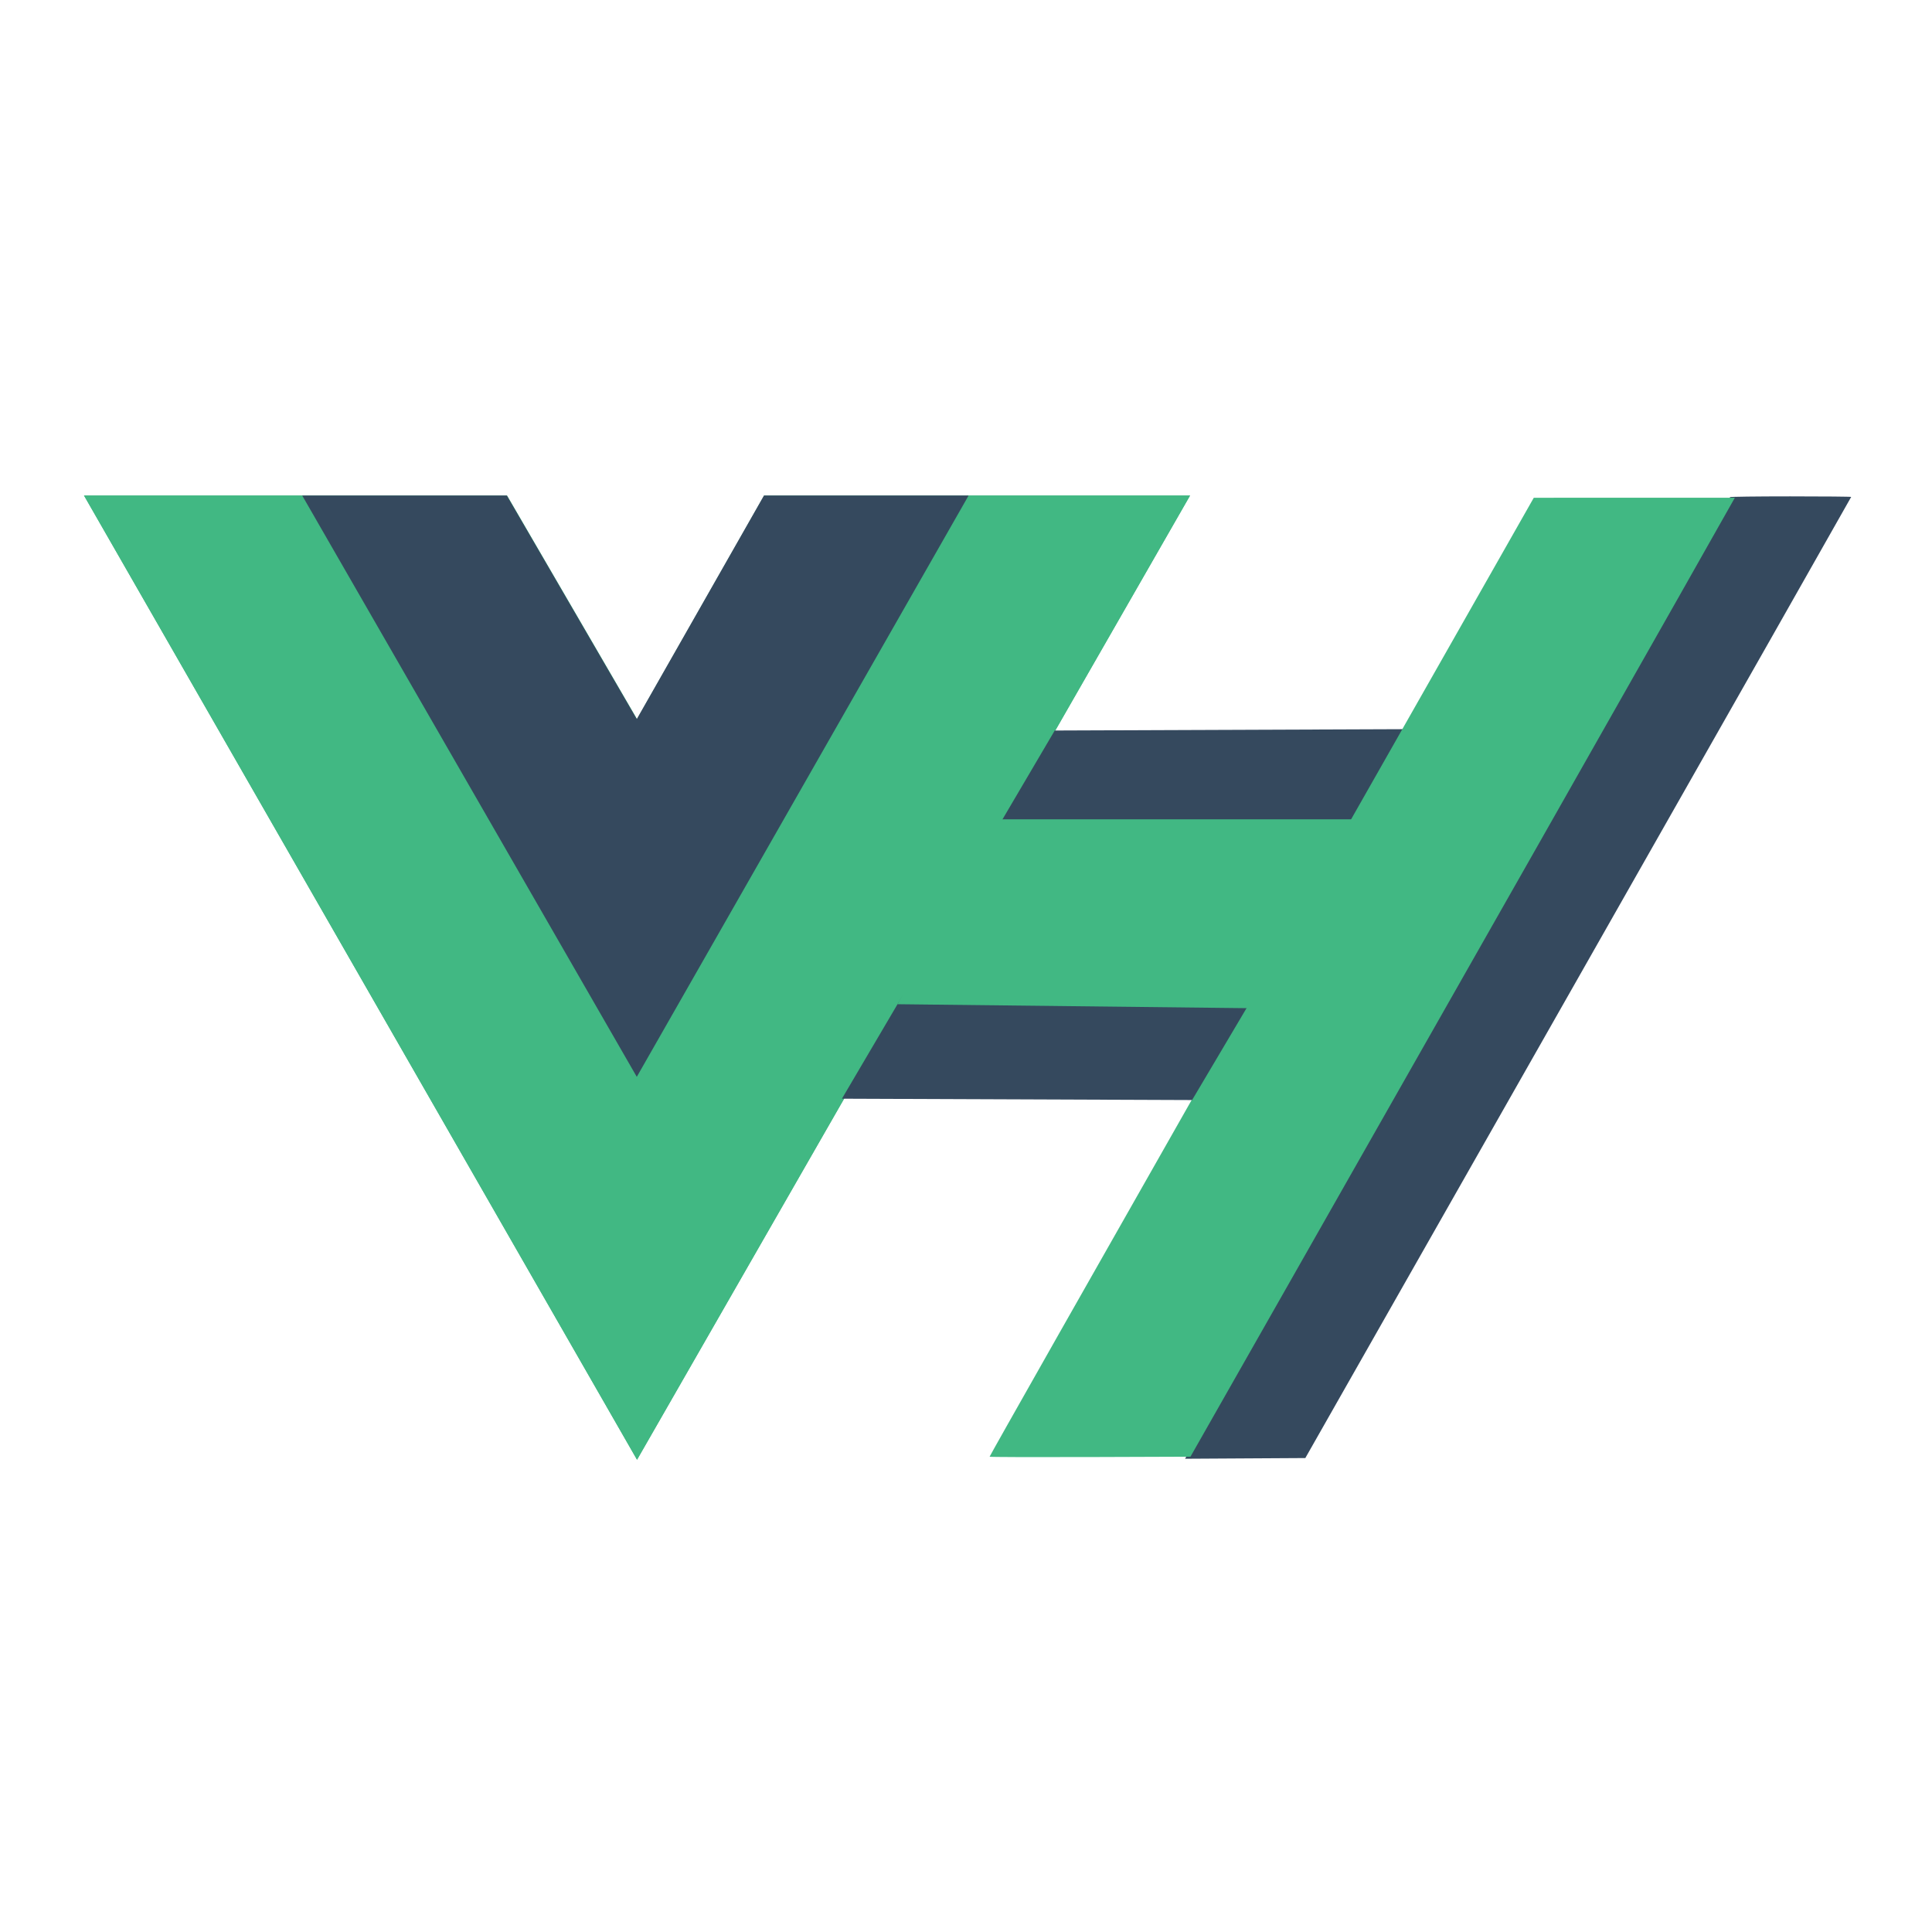
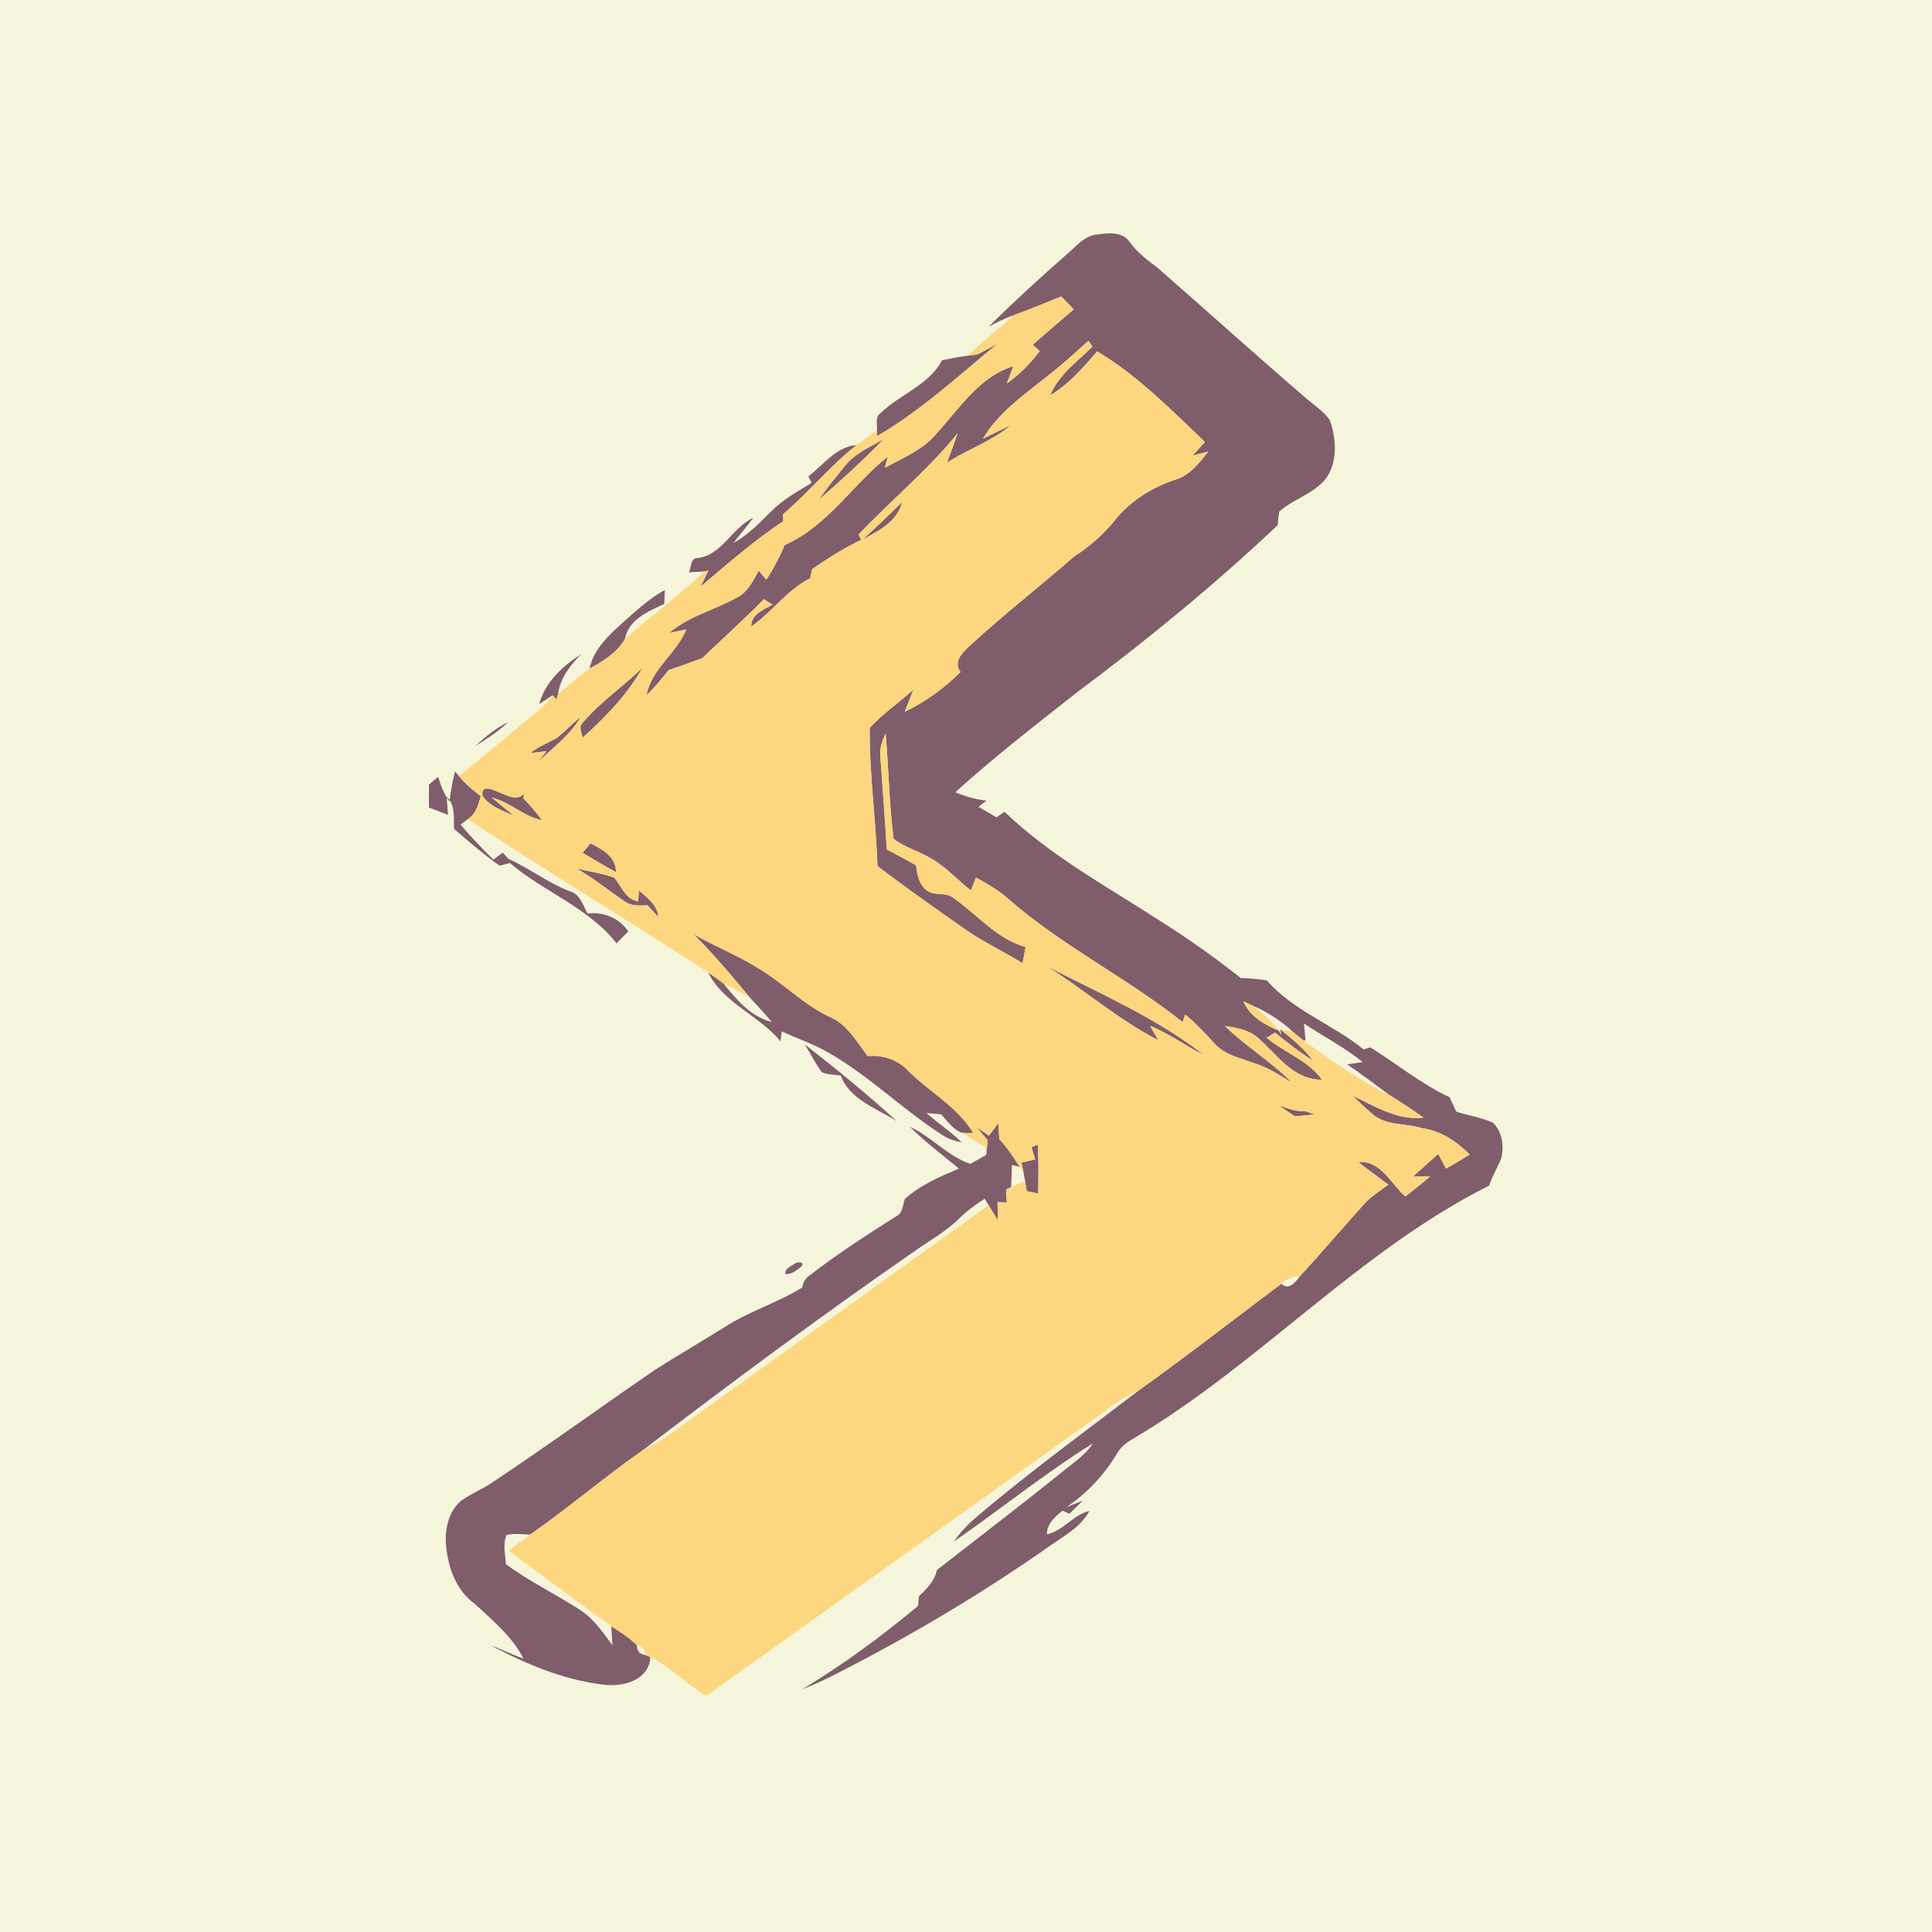
- <svg xmlns="http://www.w3.org/2000/svg" width="1200" height="1200" class="icon" viewBox="0 0 3280.944 2800">
-   <path fill="#41b883" d="M1645.332 601.004h375.675L1081.82 2238.478 142.636 601.004h718.477l220.708 379.704 216.013-379.704z" />
-   <path fill="#41b883" d="M142.636 601.004l939.185 1637.474 939.186-1637.474h-375.675l-563.51 982.484-568.208-982.484z" />
-   <path fill="#35495e" d="M513.188 601.004l568.207 987.23 563.511-987.23h-347.498l-216.013 379.704-220.708-379.704zM1607.792 1311.83l594.678 2.293 187.353-316.325-598.662 2.292zM2198.506 1909.57C2867.436 732.7 2939.502 605.426 2937.874 603.78c-.715-.723 45.303-1.314 102.262-1.314s103.562.428 103.562.951c0 .523-208.57 367.978-463.491 816.567L2216.715 2235.6l-102.1.596-102.102.596z" />
-   <path fill="#41b883" d="M1680.563 2233.328c0-1.34 168.208-298.145 440.375-777.048a4135645.775 4135645.775 0 00337.619-594.19l146.13-257.25 170.746-.04 170.747-.04-5.536 9.741c-3.044 5.358-43.727 77.302-90.407 159.875-85.356 150.992-337.562 595.163-656.602 1156.373l-172 302.559-170.536.588c-93.795.322-170.536.069-170.536-.567z" />
-   <path fill="#35495e" d="M1429.783 1625.351l594.679 2.292 187.353-316.324-598.662 2.292z" />
-   <path fill="#41b883" d="M1524.207 1464.903l608.285 6.877 173.746-320.909h-619.072z" />
+ <svg xmlns="http://www.w3.org/2000/svg" width="500pt" height="500pt" viewBox="0 0 500 500" version="1.1">
+   <g id="#f5f5dcff">
+     <path fill="#f5f5dc" opacity="1.00" d=" M 0.00 0.00 L 500.00 0.00 L 500.00 500.00 L 0.00 500.00 L 0.00 0.00 M 275.97 65.92 C 269.08 71.95 262.32 78.14 255.82 84.59 C 257.92 83.46 260.05 82.38 262.31 81.59 C 258.49 85.23 254.17 88.30 250.47 92.06 C 248.23 92.33 246.01 92.77 243.80 93.22 C 240.47 99.63 232.92 102.01 227.92 106.88 C 226.39 107.88 227.07 109.82 226.95 111.33 C 225.23 112.65 223.44 113.89 221.70 115.18 C 216.42 115.56 213.10 120.31 209.18 123.30 C 209.40 123.71 209.83 124.53 210.05 124.94 C 206.36 127.22 202.52 129.34 199.45 132.46 C 196.48 135.43 193.51 138.48 189.79 140.53 C 191.49 138.33 193.32 136.24 194.97 134.00 C 189.32 136.58 186.77 143.99 180.09 144.47 C 178.61 144.77 178.94 147.05 178.24 148.12 C 179.28 148.06 181.38 147.94 182.42 147.88 C 175.76 153.98 168.50 159.39 161.74 165.37 C 162.73 160.26 167.73 158.25 171.92 156.30 C 171.97 155.09 172.02 153.89 172.06 152.69 C 167.99 154.89 164.62 158.11 161.15 161.13 C 157.55 164.44 153.60 167.98 152.59 173.01 C 149.73 175.03 147.06 177.34 144.43 179.65 C 144.98 175.45 147.61 172.12 150.49 169.21 C 145.66 172.36 141.07 176.47 139.53 182.25 C 140.40 181.67 142.12 180.51 142.98 179.93 C 141.03 182.96 137.99 184.95 135.28 187.22 C 129.77 191.76 124.34 196.39 118.76 200.83 L 117.75 199.62 C 117.11 202.20 116.65 204.80 116.30 207.43 C 114.91 205.50 114.08 203.29 113.40 201.05 C 112.60 201.71 111.80 202.37 111.01 203.04 C 111.00 205.02 111.00 207.00 111.00 208.98 C 112.65 209.62 114.30 210.24 115.94 210.89 C 115.86 209.72 115.68 207.36 115.60 206.18 C 117.90 208.37 117.38 211.69 117.50 214.53 C 121.37 217.80 125.17 221.14 129.31 224.05 C 129.97 223.88 131.28 223.53 131.93 223.35 C 140.74 230.82 152.31 234.88 159.57 244.14 C 160.58 243.10 161.59 242.06 162.60 241.02 C 160.20 237.57 156.22 235.89 152.07 236.43 C 150.84 234.25 150.12 231.29 147.35 230.62 C 141.79 228.47 137.07 224.72 131.64 222.31 C 131.26 221.89 130.50 221.06 130.12 220.65 C 129.31 221.26 128.49 221.86 127.67 222.46 C 124.73 219.55 121.86 216.57 119.20 213.40 C 119.82 212.96 120.42 212.50 121.02 212.03 C 141.61 225.46 162.59 238.31 183.25 251.64 C 187.21 259.68 196.51 262.79 202.02 269.53 C 202.09 268.87 202.22 267.56 202.28 266.91 C 206.34 268.82 210.64 270.21 214.52 272.49 C 225.12 278.56 233.81 287.35 244.10 293.89 C 245.54 294.86 247.24 295.29 248.92 295.68 C 246.11 292.85 242.71 290.73 239.78 288.04 C 241.03 288.15 242.28 288.27 243.54 288.39 C 245.19 290.13 246.61 292.36 248.99 293.16 C 251.08 294.56 253.23 295.87 255.40 297.16 C 255.36 297.59 255.27 298.46 255.23 298.89 C 253.86 299.67 252.48 300.44 251.11 301.22 C 245.20 299.19 241.14 294.18 235.51 291.65 C 239.45 295.55 243.89 298.89 248.16 302.43 C 243.23 304.52 238.11 306.70 234.12 310.34 C 233.64 311.96 233.63 314.00 231.86 314.82 C 224.14 319.69 216.49 324.68 209.27 330.26 C 208.33 330.98 207.80 331.94 207.68 333.15 C 201.27 337.17 193.90 339.32 187.55 343.44 C 181.56 347.17 175.47 350.73 169.51 354.51 C 155.49 364.11 141.75 374.11 127.60 383.52 C 124.98 385.35 121.96 386.51 119.36 388.37 C 116.03 391.13 115.10 395.79 115.43 399.93 C 115.94 405.63 118.04 411.66 122.89 415.10 C 127.51 419.38 132.59 423.57 135.49 429.27 C 132.59 428.20 129.82 426.85 126.93 425.78 C 135.96 430.60 145.70 434.70 155.92 435.96 C 160.62 436.65 167.06 435.27 168.21 429.90 L 168.27 428.84 C 173.48 431.56 177.76 435.83 182.74 438.98 C 217.15 414.31 251.66 389.78 286.10 365.15 C 288.73 363.08 291.52 361.21 294.61 359.91 C 280.89 370.40 266.94 380.61 253.72 391.73 C 251.17 393.85 248.75 396.15 246.91 398.93 C 258.95 390.57 270.41 381.32 282.84 373.54 C 280.88 376.63 277.71 378.58 274.96 380.87 C 264.26 389.52 253.31 397.85 242.47 406.32 C 241.87 409.15 239.83 411.19 237.82 413.11 C 237.76 413.73 237.64 414.98 237.58 415.61 C 228.15 423.46 218.26 430.77 207.74 437.11 C 211.14 435.87 214.37 434.24 217.58 432.60 C 236.46 422.91 254.75 412.02 272.10 399.80 C 275.71 397.28 279.81 395.08 281.94 391.02 C 277.72 392.01 275.23 396.16 270.95 397.07 C 270.93 394.31 273.06 392.56 274.99 390.95 C 275.43 391.16 276.32 391.56 276.76 391.77 C 277.63 390.91 279.38 389.19 280.26 388.33 C 279.19 388.76 277.05 389.62 275.98 390.05 C 281.37 386.45 285.83 381.61 289.16 376.07 C 290.23 374.13 292.14 372.96 294.01 371.89 C 326.22 352.68 351.71 323.75 385.40 306.83 C 386.17 304.42 387.51 302.26 388.47 299.93 C 389.34 296.77 388.79 292.97 386.42 290.58 C 383.39 289.20 380.06 288.68 376.89 287.70 C 376.31 286.44 375.72 285.18 375.11 283.94 C 367.79 280.52 361.47 275.30 354.62 271.04 C 354.19 271.17 353.33 271.44 352.90 271.58 C 344.94 265.09 334.74 261.61 327.87 253.74 C 325.64 253.38 323.38 253.15 321.11 253.10 C 314.47 247.86 307.57 242.96 300.42 238.44 C 286.61 229.49 271.94 221.56 259.98 210.10 C 259.45 210.46 258.41 211.17 257.88 211.52 C 256.32 210.62 254.77 209.71 253.22 208.80 C 253.75 208.40 254.81 207.61 255.33 207.21 C 252.54 206.90 249.84 206.11 247.25 205.04 C 257.39 195.81 268.25 187.43 279.02 178.96 C 297.00 165.53 314.40 151.29 330.71 135.87 C 330.72 134.68 330.85 133.51 331.10 132.36 C 334.76 129.14 339.86 127.84 343.03 124.01 C 346.29 119.66 345.84 113.66 344.19 108.77 C 342.45 106.25 339.70 104.63 337.46 102.58 C 324.72 91.63 312.25 80.37 299.60 69.31 C 296.93 67.33 294.27 65.32 292.33 62.58 C 290.48 59.93 286.86 60.26 284.06 60.68 C 280.60 60.92 278.44 63.88 275.97 65.92 M 122.99 193.06 C 125.99 191.25 128.94 189.33 131.49 186.90 C 128.30 188.43 125.59 190.71 122.99 193.06 M 208.25 270.27 C 209.75 272.63 210.97 275.19 212.64 277.45 C 214.14 278.18 215.94 278.07 217.58 278.38 C 219.90 284.60 226.94 286.85 232.10 290.19 C 224.48 283.17 216.42 276.64 208.25 270.27 M 205.60 327.10 C 204.72 327.66 202.96 328.43 203.25 329.71 C 204.78 329.94 206.19 328.73 207.32 327.83 C 208.59 326.57 206.22 326.39 205.60 327.10 Z" />
+     <path fill="#f5f5dc" opacity="1.00" d=" M 187.26 254.53 C 189.52 255.75 191.84 256.86 194.05 258.17 C 196.00 260.23 197.91 262.32 199.74 264.49 C 194.28 263.12 190.61 258.71 187.26 254.53 Z" />
+     <path fill="#f5f5dc" opacity="1.00" d=" M 324.31 260.32 C 328.07 261.93 331.52 264.21 334.54 266.97 C 333.73 266.81 332.10 266.48 331.29 266.32 L 331.61 267.80 L 330.90 266.69 C 329.19 264.11 326.66 262.25 324.31 260.32 Z" />
+     <path fill="#f5f5dc" opacity="1.00" d=" M 337.47 264.89 C 342.51 268.25 347.94 271.04 352.66 274.86 C 351.66 275.01 349.65 275.32 348.64 275.47 C 352.35 277.99 355.95 280.68 359.54 283.37 C 351.72 279.51 344.57 274.39 337.46 269.38 L 337.86 269.10 C 337.76 268.05 337.57 265.95 337.47 264.89 Z" />
+     <path fill="#f5f5dc" opacity="1.00" d=" M 261.89 301.49 L 263.89 302.01 C 264.13 302.32 264.61 302.95 264.85 303.26 C 264.96 303.85 265.17 305.02 265.28 305.61 C 264.07 306.13 262.87 306.67 261.68 307.22 C 261.79 305.31 261.82 303.40 261.89 301.49 Z" />
+     <path fill="#f5f5dc" opacity="1.00" d=" M 248.29 315.31 C 250.25 313.34 252.51 311.73 254.84 310.24 C 255.09 310.65 255.59 311.47 255.83 311.88 C 229.69 330.70 203.51 349.47 177.36 368.28 C 173.90 370.89 170.39 373.49 166.41 375.28 C 189.48 357.62 212.84 340.32 236.73 323.78 C 240.62 321.01 244.88 318.70 248.29 315.31 Z" />
+     <path fill="#f5f5dc" opacity="1.00" d=" M 331.64 332.21 C 332.95 331.05 334.61 330.32 336.38 330.32 C 335.33 331.79 333.43 334.12 331.64 332.21 Z" />
+     <path fill="#f5f5dc" opacity="1.00" d=" M 131.09 397.26 C 133.09 396.77 135.15 397.10 137.18 397.17 C 135.28 398.52 133.43 399.95 131.60 401.39 C 140.52 407.81 149.24 414.52 158.20 420.88 C 158.29 422.51 158.38 424.14 158.48 425.78 C 155.94 422.26 153.38 418.59 149.59 416.30 C 143.44 412.35 136.82 409.17 130.93 404.81 C 130.78 402.31 130.08 399.67 131.09 397.26 Z" />
+     <path fill="#f5f5dc" opacity="1.00" d=" M 164.84 425.75 C 166.14 426.13 166.89 426.99 167.06 428.34 C 165.56 428.12 164.81 427.26 164.84 425.75 Z" />
+   </g>
+   <g id="#805d6bff">
+     <path fill="#805d6b" opacity="1.00" d=" M 275.97 65.92 C 278.44 63.88 280.60 60.92 284.06 60.68 C 286.86 60.26 290.48 59.93 292.33 62.58 C 294.27 65.32 296.93 67.33 299.60 69.31 C 312.25 80.37 324.72 91.63 337.46 102.58 C 339.70 104.63 342.45 106.25 344.19 108.77 C 345.84 113.66 346.29 119.66 343.03 124.01 C 339.86 127.84 334.76 129.14 331.10 132.36 C 330.85 133.51 330.72 134.68 330.71 135.87 C 314.40 151.29 297.00 165.53 279.02 178.96 C 268.25 187.43 257.39 195.81 247.25 205.04 C 249.84 206.11 252.54 206.90 255.33 207.21 C 254.81 207.61 253.75 208.40 253.22 208.80 C 254.77 209.71 256.32 210.62 257.88 211.52 C 258.41 211.17 259.45 210.46 259.98 210.10 C 271.94 221.56 286.61 229.49 300.42 238.44 C 307.57 242.96 314.47 247.86 321.11 253.10 C 323.38 253.15 325.64 253.38 327.87 253.74 C 334.74 261.61 344.94 265.09 352.90 271.58 C 353.33 271.44 354.19 271.17 354.62 271.04 C 361.47 275.30 367.79 280.52 375.11 283.94 C 375.72 285.18 376.31 286.44 376.89 287.70 C 380.06 288.68 383.39 289.20 386.42 290.58 C 388.79 292.97 389.34 296.77 388.47 299.93 C 387.51 302.26 386.17 304.42 385.40 306.83 C 351.71 323.75 326.22 352.68 294.01 371.89 C 292.14 372.96 290.23 374.13 289.16 376.07 C 285.83 381.61 281.37 386.45 275.98 390.05 C 277.05 389.62 279.19 388.76 280.26 388.33 C 279.38 389.19 277.63 390.91 276.76 391.77 C 276.32 391.56 275.43 391.16 274.99 390.95 C 273.06 392.56 270.93 394.31 270.95 397.07 C 275.23 396.16 277.72 392.01 281.94 391.02 C 279.81 395.08 275.71 397.28 272.10 399.80 C 254.75 412.02 236.46 422.91 217.58 432.60 C 214.37 434.24 211.14 435.87 207.74 437.11 C 218.26 430.77 228.15 423.46 237.58 415.61 C 237.64 414.98 237.76 413.73 237.82 413.11 C 239.83 411.19 241.87 409.15 242.47 406.32 C 253.31 397.85 264.26 389.52 274.96 380.87 C 277.71 378.58 280.88 376.63 282.84 373.54 C 270.41 381.32 258.95 390.57 246.91 398.93 C 248.75 396.15 251.17 393.85 253.72 391.73 C 266.94 380.61 280.89 370.40 294.61 359.91 C 307.15 350.95 319.30 341.45 331.64 332.21 C 333.43 334.12 335.33 331.79 336.38 330.32 C 341.96 324.26 347.30 317.97 352.82 311.84 C 354.66 309.72 357.05 308.23 359.30 306.60 C 356.76 304.58 354.03 302.82 351.55 300.73 C 357.37 300.25 359.93 306.36 363.70 309.64 C 365.87 307.98 368.01 306.26 370.08 304.48 C 368.98 304.48 366.78 304.50 365.67 304.51 C 367.85 302.54 370.02 300.58 372.22 298.64 C 372.89 299.90 373.55 301.16 374.22 302.43 C 376.29 301.26 378.33 300.05 380.36 298.80 C 376.99 295.40 372.88 292.64 368.06 291.98 C 363.72 290.60 358.47 291.45 354.94 288.10 C 353.22 286.67 351.64 285.09 350.04 283.54 C 355.81 286.31 361.69 290.03 368.39 289.24 C 365.52 287.16 362.54 285.24 359.54 283.37 C 355.95 280.68 352.35 277.99 348.64 275.47 C 349.65 275.32 351.66 275.01 352.66 274.86 C 347.94 271.04 342.51 268.25 337.47 264.89 C 337.57 265.95 337.76 268.05 337.86 269.10 L 337.46 269.38 C 336.45 268.59 335.51 267.77 334.54 266.97 C 331.52 264.21 328.07 261.93 324.31 260.32 C 323.47 259.92 322.62 259.53 321.78 259.17 C 323.50 263.01 327.14 265.19 330.90 266.69 L 331.61 267.80 L 331.29 266.32 C 334.30 268.83 337.44 271.26 339.76 274.47 C 336.31 272.33 333.15 269.77 329.98 267.25 C 329.44 267.58 328.35 268.24 327.81 268.57 C 332.40 272.44 338.54 274.40 342.12 279.41 C 334.89 279.55 330.76 273.24 325.96 268.96 C 323.57 266.61 320.20 265.96 317.01 265.53 C 322.44 270.84 329.05 274.76 334.36 280.21 C 331.32 278.32 328.28 276.33 324.85 275.24 C 321.12 273.86 316.87 273.04 314.15 269.90 C 311.81 267.33 309.43 264.78 306.73 262.58 C 306.56 263.07 306.23 264.04 306.06 264.52 C 291.70 253.08 274.99 244.89 261.13 232.79 C 258.56 230.50 255.60 228.74 252.58 227.13 C 252.25 227.95 251.58 229.61 251.25 230.44 C 247.56 227.57 244.44 223.92 240.23 221.77 C 237.29 220.11 233.91 219.18 231.25 217.06 C 230.11 208.02 229.99 198.87 229.20 189.79 C 228.35 191.73 227.56 193.78 227.85 195.95 C 228.41 203.90 229.02 211.85 229.50 219.81 C 232.03 221.18 234.57 222.54 237.09 223.94 C 237.32 226.51 237.95 229.31 240.34 230.76 C 242.27 231.79 244.78 230.90 246.60 232.29 C 252.85 236.56 257.85 242.99 265.42 245.07 C 265.16 246.48 264.90 247.89 264.65 249.30 C 259.69 246.19 254.34 243.75 249.56 240.36 C 242.00 235.04 234.42 229.75 227.09 224.12 C 226.68 212.19 224.96 200.26 225.08 188.36 C 228.48 184.67 232.68 181.83 236.40 178.46 C 235.64 180.37 234.88 182.28 234.14 184.19 C 239.51 181.64 244.35 178.11 248.58 173.94 C 246.39 170.97 249.60 168.46 251.56 166.56 C 260.14 158.76 269.28 151.60 278.02 143.99 C 282.02 141.42 285.59 138.29 288.57 134.57 C 292.59 129.59 298.15 126.12 304.20 124.13 C 307.95 123.01 310.38 119.82 312.67 116.87 C 311.66 117.13 309.63 117.65 308.62 117.91 C 309.68 116.73 310.77 115.56 311.84 114.39 C 303.04 106.02 294.44 97.20 283.93 90.94 C 280.32 95.17 276.61 99.44 271.78 102.32 C 273.96 97.00 278.73 93.61 282.70 89.72 C 282.45 89.34 281.95 88.57 281.70 88.19 C 278.10 91.47 274.47 94.72 270.62 97.70 C 264.72 102.42 258.31 106.87 254.41 113.52 C 256.83 112.35 259.24 111.15 261.68 110.00 C 256.71 114.19 250.44 116.26 245.05 119.78 C 246.02 117.24 246.96 114.69 247.86 112.12 C 240.14 121.63 230.66 129.45 222.23 138.29 C 222.39 138.65 222.70 139.37 222.86 139.73 C 218.40 141.83 214.24 144.49 210.20 147.29 C 210.07 147.88 209.81 149.07 209.68 149.66 C 203.67 152.66 199.86 158.41 194.41 162.14 C 194.41 158.88 197.59 157.85 199.90 156.48 C 199.16 156.01 198.43 155.55 197.70 155.08 C 192.53 160.32 187.07 165.25 181.75 170.31 C 178.86 171.40 175.98 172.48 173.05 173.40 C 171.28 175.70 169.43 177.93 167.32 179.92 C 168.58 173.10 175.07 169.17 177.59 162.91 C 176.11 163.22 174.63 163.52 173.15 163.82 C 178.28 159.45 184.93 157.85 190.71 154.65 C 193.55 153.27 194.88 150.29 196.35 147.68 C 196.85 148.27 197.84 149.43 198.34 150.01 C 200.19 147.16 201.77 144.16 203.08 141.04 C 214.14 136.23 220.56 125.46 229.76 118.17 C 229.57 118.90 229.20 120.35 229.01 121.07 C 233.64 118.49 238.83 116.44 242.31 112.26 C 248.26 105.77 253.38 97.52 262.24 94.75 C 261.69 96.24 261.14 97.73 260.60 99.22 C 263.86 96.90 266.70 94.05 269.08 90.84 C 268.62 90.44 267.71 89.64 267.25 89.24 C 270.77 86.15 274.31 83.08 277.88 80.05 C 276.79 78.94 275.72 77.84 274.64 76.73 C 270.55 78.39 266.47 80.10 262.31 81.59 C 260.05 82.38 257.92 83.46 255.82 84.59 C 262.32 78.14 269.08 71.95 275.97 65.92 Z" />
+     <path fill="#805d6b" opacity="1.00" d=" M 252.84 91.75 C 254.73 90.88 256.53 89.81 258.35 88.79 C 248.17 97.14 238.43 106.23 227.00 112.86 L 226.95 111.33 C 227.07 109.82 226.39 107.88 227.92 106.88 C 232.92 102.01 240.47 99.63 243.80 93.22 C 246.01 92.77 248.23 92.33 250.47 92.06 C 251.07 91.99 252.25 91.83 252.84 91.75 Z" />
+     <path fill="#805d6b" opacity="1.00" d=" M 218.67 120.58 C 221.24 117.29 225.21 115.65 228.73 113.62 C 223.35 119.15 217.64 124.38 211.81 129.43 C 213.94 126.36 216.31 123.47 218.67 120.58 Z" />
+     <path fill="#805d6b" opacity="1.00" d=" M 209.18 123.30 C 213.10 120.31 216.42 115.56 221.70 115.18 C 214.81 120.57 209.27 127.45 202.62 133.12 C 202.65 133.56 202.71 134.44 202.73 134.88 C 195.12 139.93 188.24 145.95 181.29 151.86 C 181.96 150.46 182.64 149.06 183.32 147.66 C 183.10 147.71 182.65 147.82 182.42 147.88 C 181.38 147.94 179.28 148.06 178.24 148.12 C 178.94 147.05 178.61 144.77 180.09 144.47 C 186.77 143.99 189.32 136.58 194.97 134.00 C 193.32 136.24 191.49 138.33 189.79 140.53 C 193.51 138.48 196.48 135.43 199.45 132.46 C 202.52 129.34 206.36 127.22 210.05 124.94 C 209.83 124.53 209.40 123.71 209.18 123.30 Z" />
+     <path fill="#805d6b" opacity="1.00" d=" M 223.10 139.69 C 226.73 136.60 230.06 133.19 233.49 129.89 C 232.22 135.02 227.38 137.45 223.10 139.69 Z" />
+     <path fill="#805d6b" opacity="1.00" d=" M 161.15 161.13 C 164.62 158.11 167.99 154.89 172.06 152.69 C 172.02 153.89 171.97 155.09 171.92 156.30 C 167.73 158.25 162.73 160.26 161.74 165.37 C 159.66 168.93 156.14 171.13 152.59 173.01 C 153.60 167.98 157.55 164.44 161.15 161.13 Z" />
+     <path fill="#805d6b" opacity="1.00" d=" M 139.53 182.25 C 141.07 176.47 145.66 172.36 150.49 169.21 C 147.61 172.12 144.98 175.45 144.43 179.65 C 144.32 180.00 144.11 180.70 144.00 181.05 C 143.75 180.77 143.24 180.21 142.98 179.93 C 142.12 180.51 140.40 181.67 139.53 182.25 Z" />
+     <path fill="#805d6b" opacity="1.00" d=" M 150.80 187.04 C 155.34 181.64 161.32 177.69 166.32 172.73 C 162.39 179.75 156.72 185.53 150.82 190.91 C 150.55 189.65 149.63 188.14 150.80 187.04 Z" />
+     <path fill="#805d6b" opacity="1.00" d=" M 143.98 191.06 C 146.21 189.38 148.05 187.24 150.29 185.55 C 147.56 190.26 143.08 193.52 139.23 197.23 C 139.78 196.53 140.87 195.13 141.42 194.42 C 140.37 194.54 138.27 194.77 137.22 194.89 C 139.26 193.24 141.72 192.33 143.98 191.06 Z" />
+     <path fill="#805d6b" opacity="1.00" d=" M 122.99 193.06 C 125.59 190.71 128.30 188.43 131.49 186.90 C 128.94 189.33 125.99 191.25 122.99 193.06 Z" />
+     <path fill="#805d6b" opacity="1.00" d=" M 117.75 199.62 L 118.76 200.83 C 120.38 202.84 122.38 204.48 124.42 206.04 C 123.82 208.31 123.15 210.70 121.02 212.03 C 120.42 212.50 119.82 212.96 119.20 213.40 C 121.86 216.57 124.73 219.55 127.67 222.46 C 128.49 221.86 129.31 221.26 130.12 220.65 C 130.50 221.06 131.26 221.89 131.64 222.31 C 137.07 224.72 141.79 228.47 147.35 230.62 C 150.12 231.29 150.84 234.25 152.07 236.43 C 156.22 235.89 160.20 237.57 162.60 241.02 C 161.59 242.06 160.58 243.10 159.57 244.14 C 152.31 234.88 140.74 230.82 131.93 223.35 C 131.28 223.53 129.97 223.88 129.31 224.05 C 125.17 221.14 121.37 217.80 117.50 214.53 C 117.38 211.69 117.90 208.37 115.60 206.18 C 115.68 207.36 115.86 209.72 115.94 210.89 C 114.30 210.24 112.65 209.62 111.00 208.98 C 111.00 207.00 111.00 205.02 111.01 203.04 C 111.80 202.37 112.60 201.71 113.40 201.05 C 114.08 203.29 114.91 205.50 116.30 207.43 C 116.65 204.80 117.11 202.20 117.75 199.62 Z" />
+     <path fill="#805d6b" opacity="1.00" d=" M 124.85 205.91 C 124.50 202.93 127.48 204.30 129.02 205.00 C 131.12 205.74 133.77 207.53 135.63 205.35 C 135.59 205.67 135.51 206.30 135.46 206.62 C 137.19 208.40 138.82 210.27 140.29 212.28 C 135.52 211.33 132.01 207.57 127.30 206.43 C 129.18 208.04 131.14 209.60 133.08 211.16 C 130.19 209.78 126.59 208.73 124.85 205.91 Z" />
+     <path fill="#805d6b" opacity="1.00" d=" M 150.78 220.73 C 151.45 219.90 152.13 219.07 152.81 218.24 C 155.92 219.81 159.43 221.69 159.43 225.72 C 156.49 224.15 153.64 222.43 150.78 220.73 Z" />
+     <path fill="#805d6b" opacity="1.00" d=" M 149.24 224.78 C 152.49 225.54 155.84 225.97 158.99 227.14 C 160.88 229.42 161.85 232.71 165.17 233.30 C 165.21 232.58 165.29 231.13 165.33 230.40 C 167.47 232.34 170.17 234.13 170.37 237.32 C 169.43 236.32 168.52 235.32 167.60 234.31 C 165.58 234.35 163.39 234.58 161.67 233.29 C 157.51 230.48 153.61 227.28 149.24 224.78 Z" />
+     <path fill="#805d6b" opacity="1.00" d=" M 179.53 241.81 C 185.05 244.92 190.98 247.26 196.35 250.64 C 202.73 254.44 207.93 259.99 214.72 263.16 C 219.27 265.07 221.69 269.57 224.55 273.30 C 228.43 272.97 232.26 274.18 234.96 277.05 C 240.48 282.57 247.79 286.39 251.88 293.24 C 251.16 293.22 249.71 293.18 248.99 293.16 C 246.61 292.36 245.19 290.13 243.54 288.39 C 242.28 288.27 241.03 288.15 239.78 288.04 C 242.71 290.73 246.11 292.85 248.92 295.68 C 247.24 295.29 245.54 294.86 244.10 293.89 C 233.81 287.35 225.12 278.56 214.52 272.49 C 210.64 270.21 206.34 268.82 202.28 266.91 C 202.22 267.56 202.09 268.87 202.02 269.53 C 196.51 262.79 187.21 259.68 183.25 251.64 C 184.60 252.57 185.94 253.54 187.26 254.53 C 190.61 258.71 194.28 263.12 199.74 264.49 C 197.91 262.32 196.00 260.23 194.05 258.17 C 189.41 252.54 184.70 246.97 179.53 241.81 Z" />
+     <path fill="#805d6b" opacity="1.00" d=" M 270.79 249.97 C 284.62 257.15 299.21 263.35 311.56 273.02 C 306.82 270.73 302.61 267.46 297.68 265.52 C 298.37 266.76 299.07 268.00 299.78 269.23 C 289.43 263.90 280.61 256.15 270.79 249.97 Z" />
+     <path fill="#805d6b" opacity="1.00" d=" M 208.25 270.27 C 216.42 276.64 224.48 283.17 232.10 290.19 C 226.94 286.85 219.90 284.60 217.58 278.38 C 215.94 278.07 214.14 278.18 212.64 277.45 C 210.97 275.19 209.75 272.63 208.25 270.27 Z" />
+     <path fill="#805d6b" opacity="1.00" d=" M 330.91 286.03 C 333.14 286.83 335.42 287.72 337.85 287.60 C 338.68 287.87 339.51 288.15 340.34 288.44 C 338.58 288.59 336.83 288.74 335.08 288.91 C 333.69 287.95 332.29 286.99 330.91 286.03 Z" />
+     <path fill="#805d6b" opacity="1.00" d=" M 235.51 291.65 C 241.14 294.18 245.20 299.19 251.11 301.22 C 252.48 300.44 253.86 299.67 255.23 298.89 C 255.27 298.46 255.36 297.59 255.40 297.16 C 255.45 296.64 255.56 295.62 255.62 295.11 C 254.65 293.96 253.68 292.81 252.71 291.67 C 253.78 292.41 254.85 293.15 255.92 293.90 C 256.53 293.09 257.74 291.48 258.35 290.68 C 258.43 292.06 258.53 293.45 258.63 294.84 C 260.70 296.98 262.32 299.49 263.89 302.01 L 261.89 301.49 C 261.82 303.40 261.79 305.31 261.68 307.22 C 261.35 307.38 260.70 307.69 260.38 307.85 C 260.43 308.96 260.50 310.08 260.56 311.20 C 259.96 311.18 258.77 311.13 258.17 311.11 C 258.20 312.69 258.22 314.28 258.25 315.87 C 257.44 314.54 256.63 313.21 255.83 311.88 C 255.59 311.47 255.09 310.65 254.84 310.24 C 252.51 311.73 250.25 313.34 248.29 315.31 C 244.88 318.70 240.62 321.01 236.73 323.78 C 212.84 340.32 189.48 357.62 166.41 375.28 C 156.42 382.24 147.17 390.22 137.18 397.17 C 135.15 397.10 133.09 396.77 131.09 397.26 C 130.08 399.67 130.78 402.31 130.93 404.81 C 136.82 409.17 143.44 412.35 149.59 416.30 C 153.38 418.59 155.94 422.26 158.48 425.78 C 158.38 424.14 158.29 422.51 158.20 420.88 C 160.55 422.31 162.83 423.86 164.84 425.75 C 164.81 427.26 165.56 428.12 167.06 428.34 C 167.36 428.46 167.97 428.72 168.27 428.84 L 168.21 429.90 C 167.06 435.27 160.62 436.65 155.92 435.96 C 145.70 434.70 135.96 430.60 126.93 425.78 C 129.82 426.85 132.59 428.20 135.49 429.27 C 132.59 423.57 127.51 419.38 122.89 415.10 C 118.04 411.66 115.94 405.63 115.43 399.93 C 115.10 395.79 116.03 391.13 119.36 388.37 C 121.96 386.51 124.98 385.35 127.60 383.52 C 141.75 374.11 155.49 364.11 169.51 354.51 C 175.47 350.73 181.56 347.17 187.55 343.44 C 193.90 339.32 201.27 337.17 207.68 333.15 C 207.80 331.94 208.33 330.98 209.27 330.26 C 216.49 324.68 224.14 319.69 231.86 314.82 C 233.63 314.00 233.64 311.96 234.12 310.34 C 238.11 306.70 243.23 304.52 248.16 302.43 C 243.89 298.89 239.45 295.55 235.51 291.65 Z" />
+     <path fill="#805d6b" opacity="1.00" d=" M 266.95 296.92 C 267.36 296.74 268.18 296.37 268.58 296.19 C 268.78 300.42 268.80 304.66 268.68 308.90 C 267.68 308.69 266.69 308.48 265.71 308.27 C 265.60 307.61 265.38 306.27 265.28 305.61 C 265.17 305.02 264.96 303.85 264.85 303.26 C 264.73 302.66 264.48 301.47 264.36 300.87 C 265.54 300.60 266.71 300.32 267.90 300.05 C 267.58 299.01 267.27 297.96 266.95 296.92 Z" />
+     <path fill="#805d6b" opacity="1.00" d=" M 205.60 327.10 C 206.22 326.39 208.59 326.57 207.32 327.83 C 206.19 328.73 204.78 329.94 203.25 329.71 C 202.96 328.43 204.72 327.66 205.60 327.10 Z" />
+   </g>
+   <g id="#fdd77fff">
+     <path fill="#fdd77f" opacity="1.00" d=" M 262.31 81.59 C 266.47 80.10 270.55 78.39 274.64 76.73 C 275.72 77.84 276.79 78.94 277.88 80.05 C 274.31 83.08 270.77 86.15 267.25 89.24 C 267.71 89.64 268.62 90.44 269.08 90.84 C 266.70 94.05 263.86 96.90 260.60 99.22 C 261.14 97.73 261.69 96.24 262.24 94.75 C 253.38 97.52 248.26 105.77 242.31 112.26 C 238.83 116.44 233.64 118.49 229.01 121.07 C 229.20 120.35 229.57 118.90 229.76 118.17 C 220.56 125.46 214.14 136.23 203.08 141.04 C 201.77 144.16 200.19 147.16 198.34 150.01 C 197.84 149.43 196.85 148.27 196.35 147.68 C 194.88 150.29 193.55 153.27 190.71 154.65 C 184.93 157.85 178.28 159.45 173.15 163.82 C 174.63 163.52 176.11 163.22 177.59 162.91 C 175.07 169.17 168.58 173.10 167.32 179.92 C 169.43 177.93 171.28 175.70 173.05 173.40 C 175.98 172.48 178.86 171.40 181.75 170.31 C 187.07 165.25 192.53 160.32 197.70 155.08 C 198.43 155.55 199.16 156.01 199.90 156.48 C 197.59 157.85 194.41 158.88 194.41 162.14 C 199.86 158.41 203.67 152.66 209.68 149.66 C 209.81 149.07 210.07 147.88 210.20 147.29 C 214.24 144.49 218.40 141.83 222.86 139.73 C 222.70 139.37 222.39 138.65 222.23 138.29 C 230.66 129.45 240.14 121.63 247.86 112.12 C 246.96 114.69 246.02 117.24 245.05 119.78 C 250.44 116.26 256.71 114.19 261.68 110.00 C 259.24 111.15 256.83 112.35 254.41 113.52 C 258.31 106.87 264.72 102.42 270.62 97.70 C 274.47 94.72 278.10 91.47 281.70 88.19 C 281.95 88.57 282.45 89.34 282.70 89.72 C 278.73 93.61 273.96 97.00 271.78 102.32 C 276.61 99.44 280.32 95.17 283.93 90.94 C 294.44 97.20 303.04 106.02 311.84 114.39 C 310.77 115.56 309.68 116.73 308.62 117.91 C 309.63 117.65 311.66 117.13 312.67 116.87 C 310.38 119.82 307.95 123.01 304.20 124.13 C 298.15 126.12 292.59 129.59 288.57 134.57 C 285.59 138.29 282.02 141.42 278.02 143.99 C 269.28 151.60 260.14 158.76 251.56 166.56 C 249.60 168.46 246.39 170.97 248.58 173.94 C 244.35 178.11 239.51 181.64 234.14 184.19 C 234.88 182.28 235.64 180.37 236.40 178.46 C 232.68 181.83 228.48 184.67 225.08 188.36 C 224.96 200.26 226.68 212.19 227.09 224.12 C 234.42 229.75 242.00 235.04 249.56 240.36 C 254.34 243.75 259.69 246.19 264.65 249.30 C 264.90 247.89 265.16 246.48 265.42 245.07 C 257.85 242.99 252.85 236.56 246.60 232.29 C 244.78 230.90 242.27 231.79 240.34 230.76 C 237.95 229.31 237.32 226.51 237.09 223.94 C 234.57 222.54 232.03 221.18 229.50 219.81 C 229.02 211.85 228.41 203.90 227.85 195.95 C 227.56 193.78 228.35 191.73 229.20 189.79 C 229.99 198.87 230.11 208.02 231.25 217.06 C 233.91 219.18 237.29 220.11 240.23 221.77 C 244.44 223.92 247.56 227.57 251.25 230.44 C 251.58 229.61 252.25 227.95 252.58 227.13 C 255.60 228.74 258.56 230.50 261.13 232.79 C 274.99 244.89 291.70 253.08 306.06 264.52 C 306.23 264.04 306.56 263.07 306.73 262.58 C 309.43 264.78 311.81 267.33 314.15 269.90 C 316.87 273.04 321.12 273.86 324.85 275.24 C 328.28 276.33 331.32 278.32 334.36 280.21 C 329.05 274.76 322.44 270.84 317.01 265.53 C 320.20 265.96 323.57 266.61 325.96 268.96 C 330.76 273.24 334.89 279.55 342.12 279.41 C 338.54 274.40 332.40 272.44 327.81 268.57 C 328.35 268.24 329.44 267.58 329.98 267.25 C 333.15 269.77 336.31 272.33 339.76 274.47 C 337.44 271.26 334.30 268.83 331.29 266.32 C 332.10 266.48 333.73 266.81 334.54 266.97 C 335.51 267.77 336.45 268.59 337.46 269.38 C 344.57 274.39 351.72 279.51 359.54 283.37 C 362.54 285.24 365.52 287.16 368.39 289.24 C 361.69 290.03 355.81 286.31 350.04 283.54 C 351.64 285.09 353.22 286.67 354.94 288.10 C 358.47 291.45 363.72 290.60 368.06 291.98 C 372.88 292.64 376.99 295.40 380.36 298.80 C 378.33 300.05 376.29 301.26 374.22 302.43 C 373.55 301.16 372.89 299.90 372.22 298.64 C 370.02 300.58 367.85 302.54 365.67 304.51 C 366.78 304.50 368.98 304.48 370.08 304.48 C 368.01 306.26 365.87 307.98 363.70 309.64 C 359.93 306.36 357.37 300.25 351.55 300.73 C 354.03 302.82 356.76 304.58 359.30 306.60 C 357.05 308.23 354.66 309.72 352.82 311.84 C 347.30 317.97 341.96 324.26 336.38 330.32 C 334.61 330.32 332.95 331.05 331.64 332.21 C 319.30 341.45 307.15 350.95 294.61 359.91 C 291.52 361.21 288.73 363.08 286.10 365.15 C 251.66 389.78 217.15 414.31 182.74 438.98 C 177.76 435.83 173.48 431.56 168.27 428.84 C 167.97 428.72 167.36 428.46 167.06 428.34 C 166.89 426.99 166.14 426.13 164.84 425.75 C 162.83 423.86 160.55 422.31 158.20 420.88 C 149.24 414.52 140.52 407.81 131.60 401.39 C 133.43 399.95 135.28 398.52 137.18 397.17 C 147.17 390.22 156.42 382.24 166.41 375.28 C 170.39 373.49 173.90 370.89 177.36 368.28 C 203.51 349.47 229.69 330.70 255.83 311.88 C 256.63 313.21 257.44 314.54 258.25 315.87 C 258.22 314.28 258.20 312.69 258.17 311.11 C 258.77 311.13 259.96 311.18 260.56 311.20 C 260.50 310.08 260.43 308.96 260.38 307.85 C 260.70 307.69 261.35 307.38 261.68 307.22 C 262.87 306.67 264.07 306.13 265.28 305.61 C 265.38 306.27 265.60 307.61 265.71 308.27 C 266.69 308.48 267.68 308.69 268.68 308.90 C 268.80 304.66 268.78 300.42 268.58 296.19 C 268.18 296.37 267.36 296.74 266.95 296.92 C 267.27 297.96 267.58 299.01 267.90 300.05 C 266.71 300.32 265.54 300.60 264.36 300.87 C 264.48 301.47 264.73 302.66 264.85 303.26 C 264.61 302.95 264.13 302.32 263.89 302.01 C 262.32 299.49 260.70 296.98 258.63 294.84 C 258.53 293.45 258.43 292.06 258.35 290.68 C 257.74 291.48 256.53 293.09 255.92 293.90 C 254.85 293.15 253.78 292.41 252.71 291.67 C 253.68 292.81 254.65 293.96 255.62 295.11 C 255.56 295.62 255.45 296.64 255.40 297.16 C 253.23 295.87 251.08 294.56 248.99 293.16 C 249.71 293.18 251.16 293.22 251.88 293.24 C 247.79 286.39 240.48 282.57 234.96 277.05 C 232.26 274.18 228.43 272.97 224.55 273.30 C 221.69 269.57 219.27 265.07 214.72 263.16 C 207.93 259.99 202.73 254.44 196.35 250.64 C 190.98 247.26 185.05 244.92 179.53 241.81 C 184.70 246.97 189.41 252.54 194.05 258.17 C 191.84 256.86 189.52 255.75 187.26 254.53 C 185.94 253.54 184.60 252.57 183.25 251.64 C 162.59 238.31 141.61 225.46 121.02 212.03 C 123.15 210.70 123.82 208.31 124.42 206.04 C 122.38 204.48 120.38 202.84 118.76 200.83 C 124.34 196.39 129.77 191.76 135.28 187.22 C 137.99 184.95 141.03 182.96 142.98 179.93 C 143.24 180.21 143.75 180.77 144.00 181.05 C 144.11 180.70 144.32 180.00 144.43 179.65 C 147.06 177.34 149.73 175.03 152.59 173.01 C 156.14 171.13 159.66 168.93 161.74 165.37 C 168.50 159.39 175.76 153.98 182.42 147.88 C 182.65 147.82 183.10 147.71 183.32 147.66 C 182.64 149.06 181.96 150.46 181.29 151.86 C 188.24 145.95 195.12 139.93 202.73 134.88 C 202.71 134.44 202.65 133.56 202.62 133.12 C 209.27 127.45 214.81 120.57 221.70 115.18 C 223.44 113.89 225.23 112.65 226.95 111.33 L 227.00 112.86 C 238.43 106.23 248.17 97.14 258.35 88.79 C 256.53 89.81 254.73 90.88 252.84 91.75 C 252.25 91.83 251.07 91.99 250.47 92.06 C 254.17 88.30 258.49 85.23 262.31 81.59 M 218.67 120.58 C 216.31 123.47 213.94 126.36 211.81 129.43 C 217.64 124.38 223.35 119.15 228.73 113.62 C 225.21 115.65 221.24 117.29 218.67 120.58 M 223.10 139.69 C 227.38 137.45 232.22 135.02 233.49 129.89 C 230.06 133.19 226.73 136.60 223.10 139.69 M 150.80 187.04 C 149.63 188.14 150.55 189.65 150.82 190.91 C 156.72 185.53 162.39 179.75 166.32 172.73 C 161.32 177.69 155.34 181.64 150.80 187.04 M 143.98 191.06 C 141.72 192.33 139.26 193.24 137.22 194.89 C 138.27 194.77 140.37 194.54 141.42 194.42 C 140.87 195.13 139.78 196.53 139.23 197.23 C 143.08 193.52 147.56 190.26 150.29 185.55 C 148.05 187.24 146.21 189.38 143.98 191.06 M 124.85 205.91 C 126.59 208.73 130.19 209.78 133.08 211.16 C 131.14 209.60 129.18 208.04 127.30 206.43 C 132.01 207.57 135.52 211.33 140.29 212.28 C 138.82 210.27 137.19 208.40 135.46 206.62 C 135.51 206.30 135.59 205.67 135.63 205.35 C 133.77 207.53 131.12 205.74 129.02 205.00 C 127.48 204.30 124.50 202.93 124.85 205.91 M 150.78 220.73 C 153.64 222.43 156.49 224.15 159.43 225.72 C 159.43 221.69 155.92 219.81 152.81 218.24 C 152.13 219.07 151.45 219.90 150.78 220.73 M 149.24 224.78 C 153.61 227.28 157.51 230.48 161.67 233.29 C 163.39 234.58 165.58 234.35 167.60 234.31 C 168.52 235.32 169.43 236.32 170.37 237.32 C 170.17 234.13 167.47 232.34 165.33 230.40 C 165.29 231.13 165.21 232.58 165.17 233.30 C 161.85 232.71 160.88 229.42 158.99 227.14 C 155.84 225.97 152.49 225.54 149.24 224.78 M 270.79 249.97 C 280.61 256.15 289.43 263.90 299.78 269.23 C 299.07 268.00 298.37 266.76 297.68 265.52 C 302.61 267.46 306.82 270.73 311.56 273.02 C 299.21 263.35 284.62 257.15 270.79 249.97 M 330.91 286.03 C 332.29 286.99 333.69 287.95 335.08 288.91 C 336.83 288.74 338.58 288.59 340.34 288.44 C 339.51 288.15 338.68 287.87 337.85 287.60 C 335.42 287.72 333.14 286.83 330.91 286.03 Z" />
+     <path fill="#fdd77f" opacity="1.00" d=" M 330.90 266.69 C 327.14 265.19 323.50 263.01 321.78 259.17 C 322.62 259.53 323.47 259.92 324.31 260.32 C 326.66 262.25 329.19 264.11 330.90 266.69 Z" />
+   </g>
</svg>
